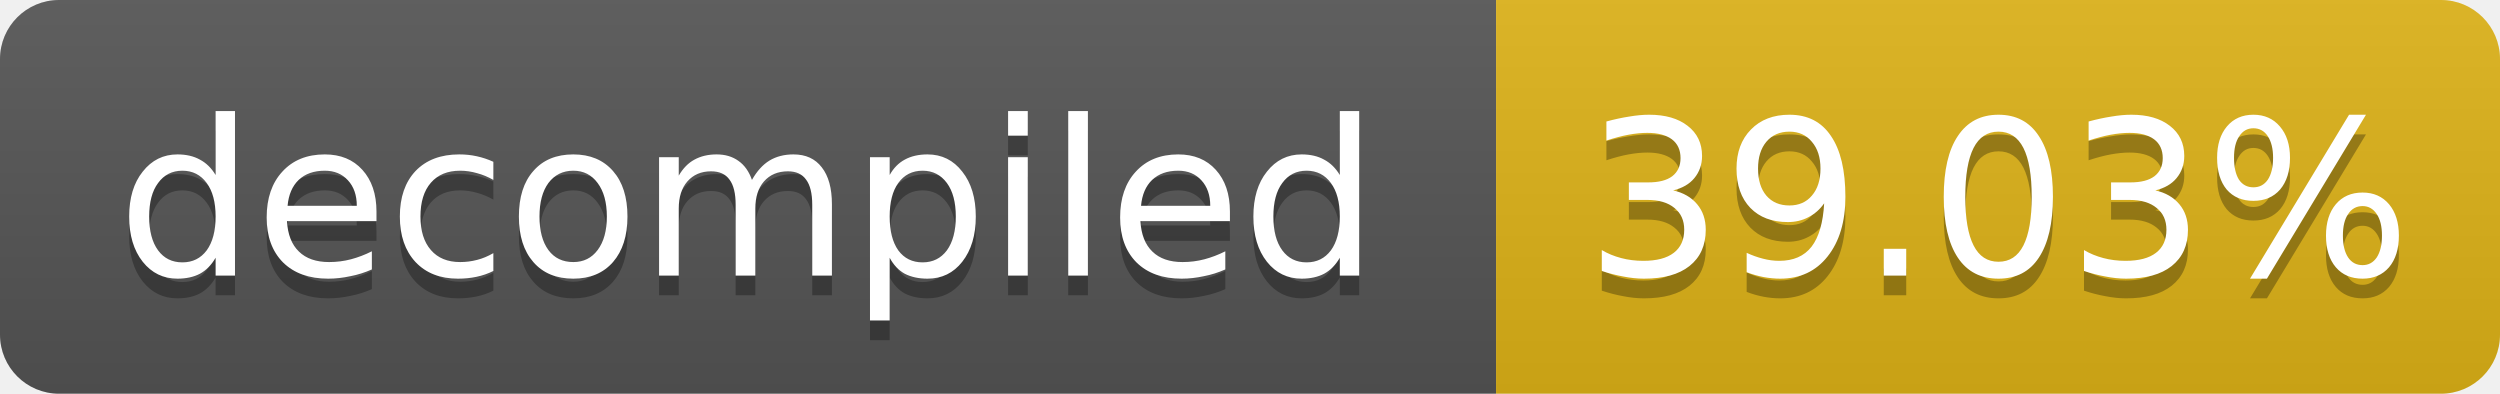
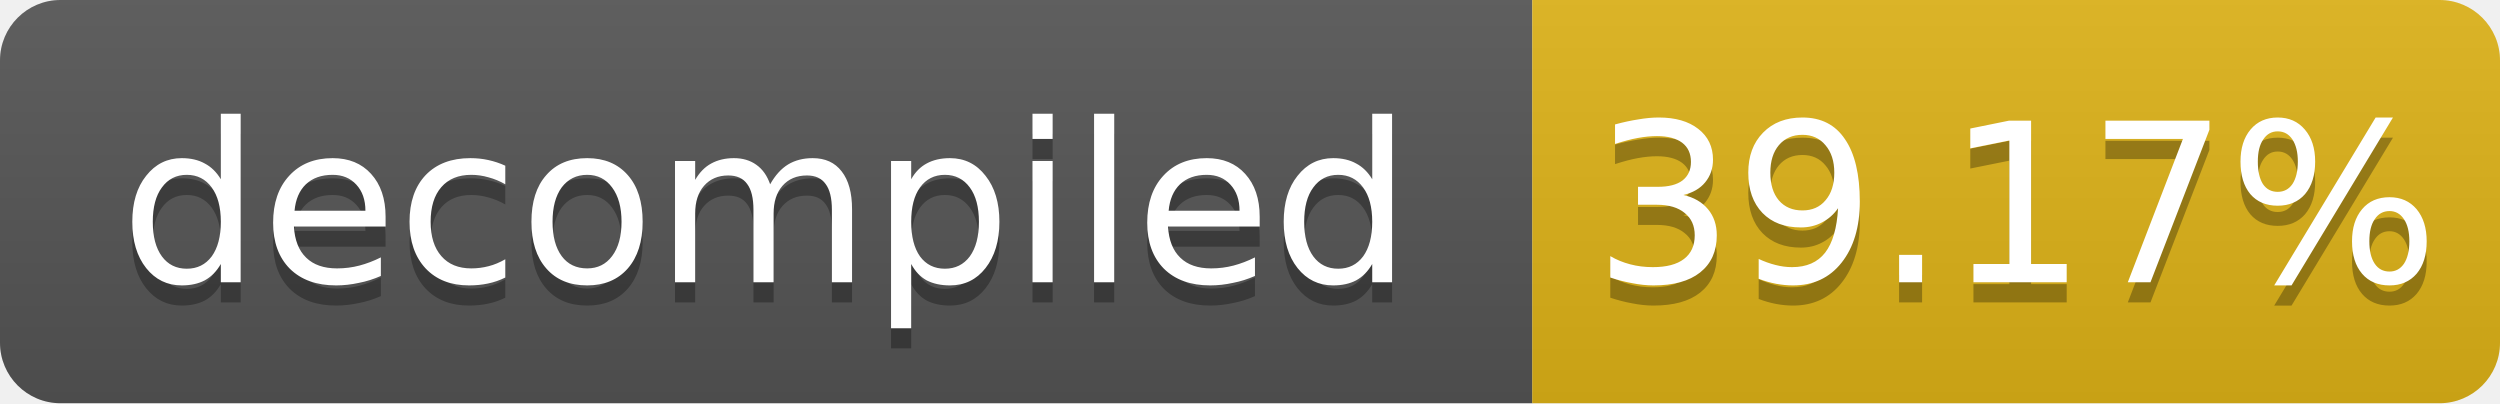
- <svg xmlns="http://www.w3.org/2000/svg" width="127" height="20" role="img" aria-label="decompiled: 39.03%">
+ <svg xmlns="http://www.w3.org/2000/svg" width="124" height="20" role="img" aria-label="decompiled: 39.17%">
  <linearGradient id="s" x2="0" y2="100%">
    <stop offset="0" stop-color="#bbb" stop-opacity=".1" />
    <stop offset="1" stop-opacity=".1" />
  </linearGradient>
  <clipPath id="r">
-     <rect width="127" height="20" rx="3" fill="#fff" />
+     <rect width="124" height="20" rx="3" fill="#fff" />
  </clipPath>
  <g clip-path="url(#r)">
    <rect width="76" height="20" fill="#555" />
-     <rect x="76" width="51" height="20" fill="#dfb317" />
-     <rect width="127" height="20" fill="url(#s)" />
+     <rect x="76" width="48" height="20" fill="#dfb317" />
+     <rect width="124" height="20" fill="url(#s)" />
  </g>
  <g fill="#fff" text-anchor="middle" font-family="Verdana,Geneva,DejaVu Sans,sans-serif" font-size="11">
    <text x="38.0" y="15" fill="#010101" fill-opacity=".3">decompiled</text>
    <text x="38.0" y="14">decompiled</text>
-     <text x="101.5" y="15" fill="#010101" fill-opacity=".3">39.03%</text>
-     <text x="101.5" y="14">39.03%</text>
+     <text x="100.0" y="15" fill="#010101" fill-opacity=".3">39.17%</text>
+     <text x="100.0" y="14">39.17%</text>
  </g>
</svg>
